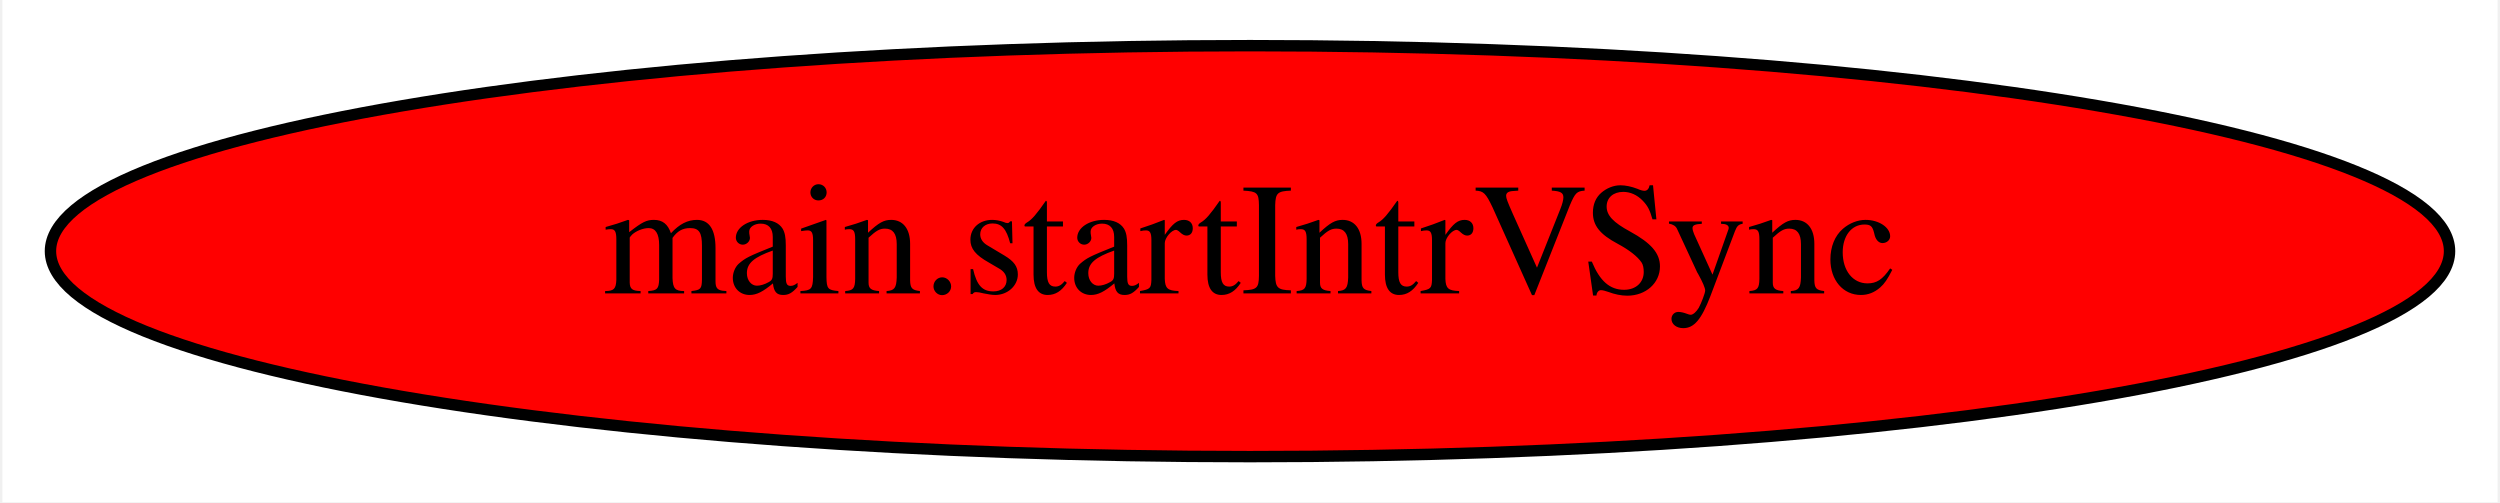
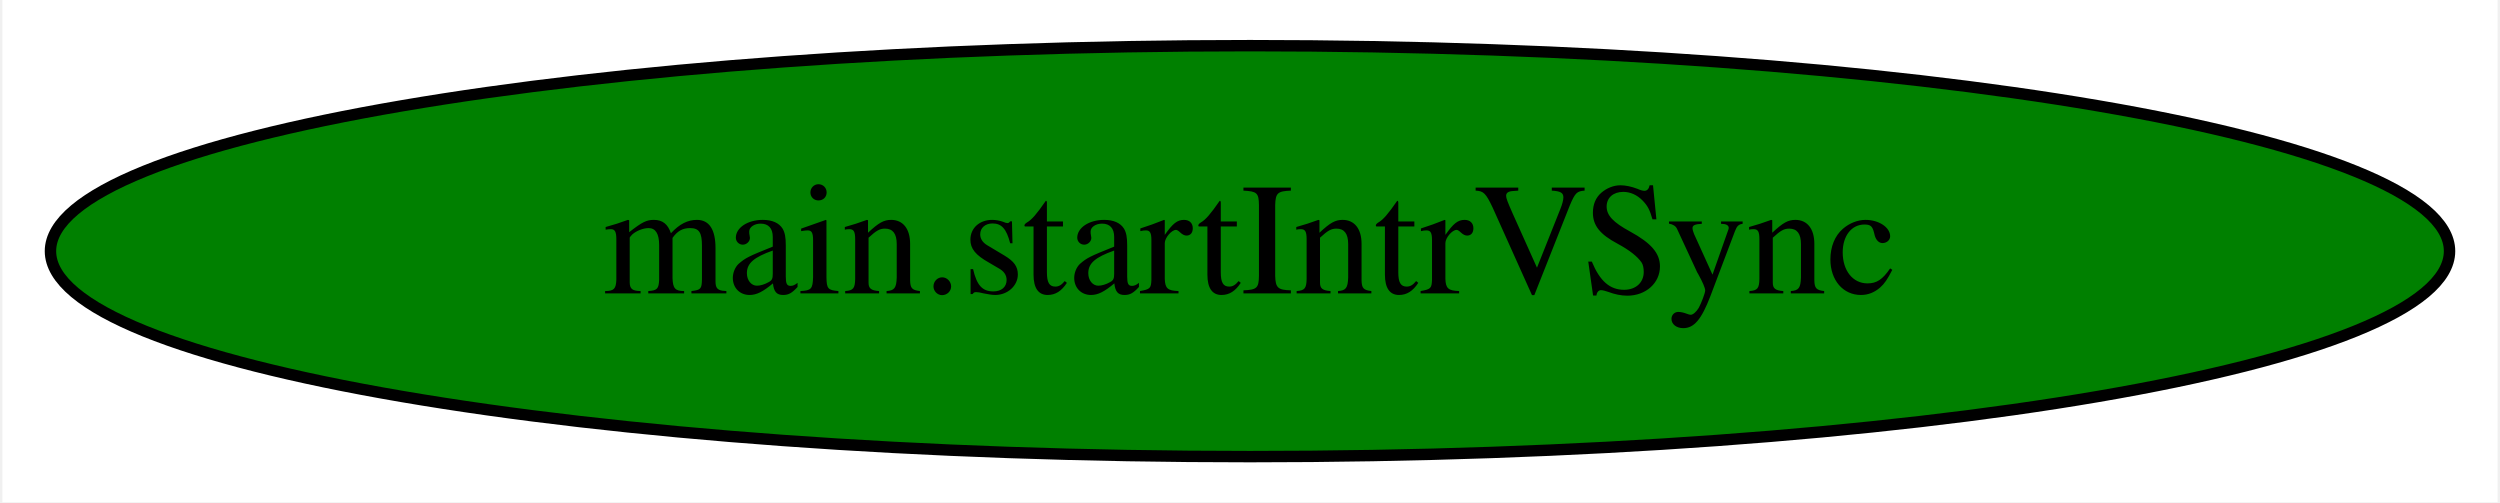
<svg xmlns="http://www.w3.org/2000/svg" width="219pt" height="44pt" viewBox="0.00 0.00 218.58 44.00">
  <g id="graph0" class="graph" transform="scale(1 1) rotate(0) translate(4 40)">
    <polygon fill="white" stroke="transparent" points="-4,4 -4,-40 214.58,-40 214.58,4 -4,4" />
    <g id="node1" class="node">
-       <ellipse fill="red" stroke="black" cx="105.29" cy="-18" rx="105.08" ry="18" />
+       <ellipse fill="green" stroke="black" cx="105.29" cy="-18" rx="105.08" ry="18" />
      <text text-anchor="middle" x="105.29" y="-14.3" font-family="Times,serif" font-size="14.00">main.startIntrVSync</text>
    </g>
  </g>
</svg>
